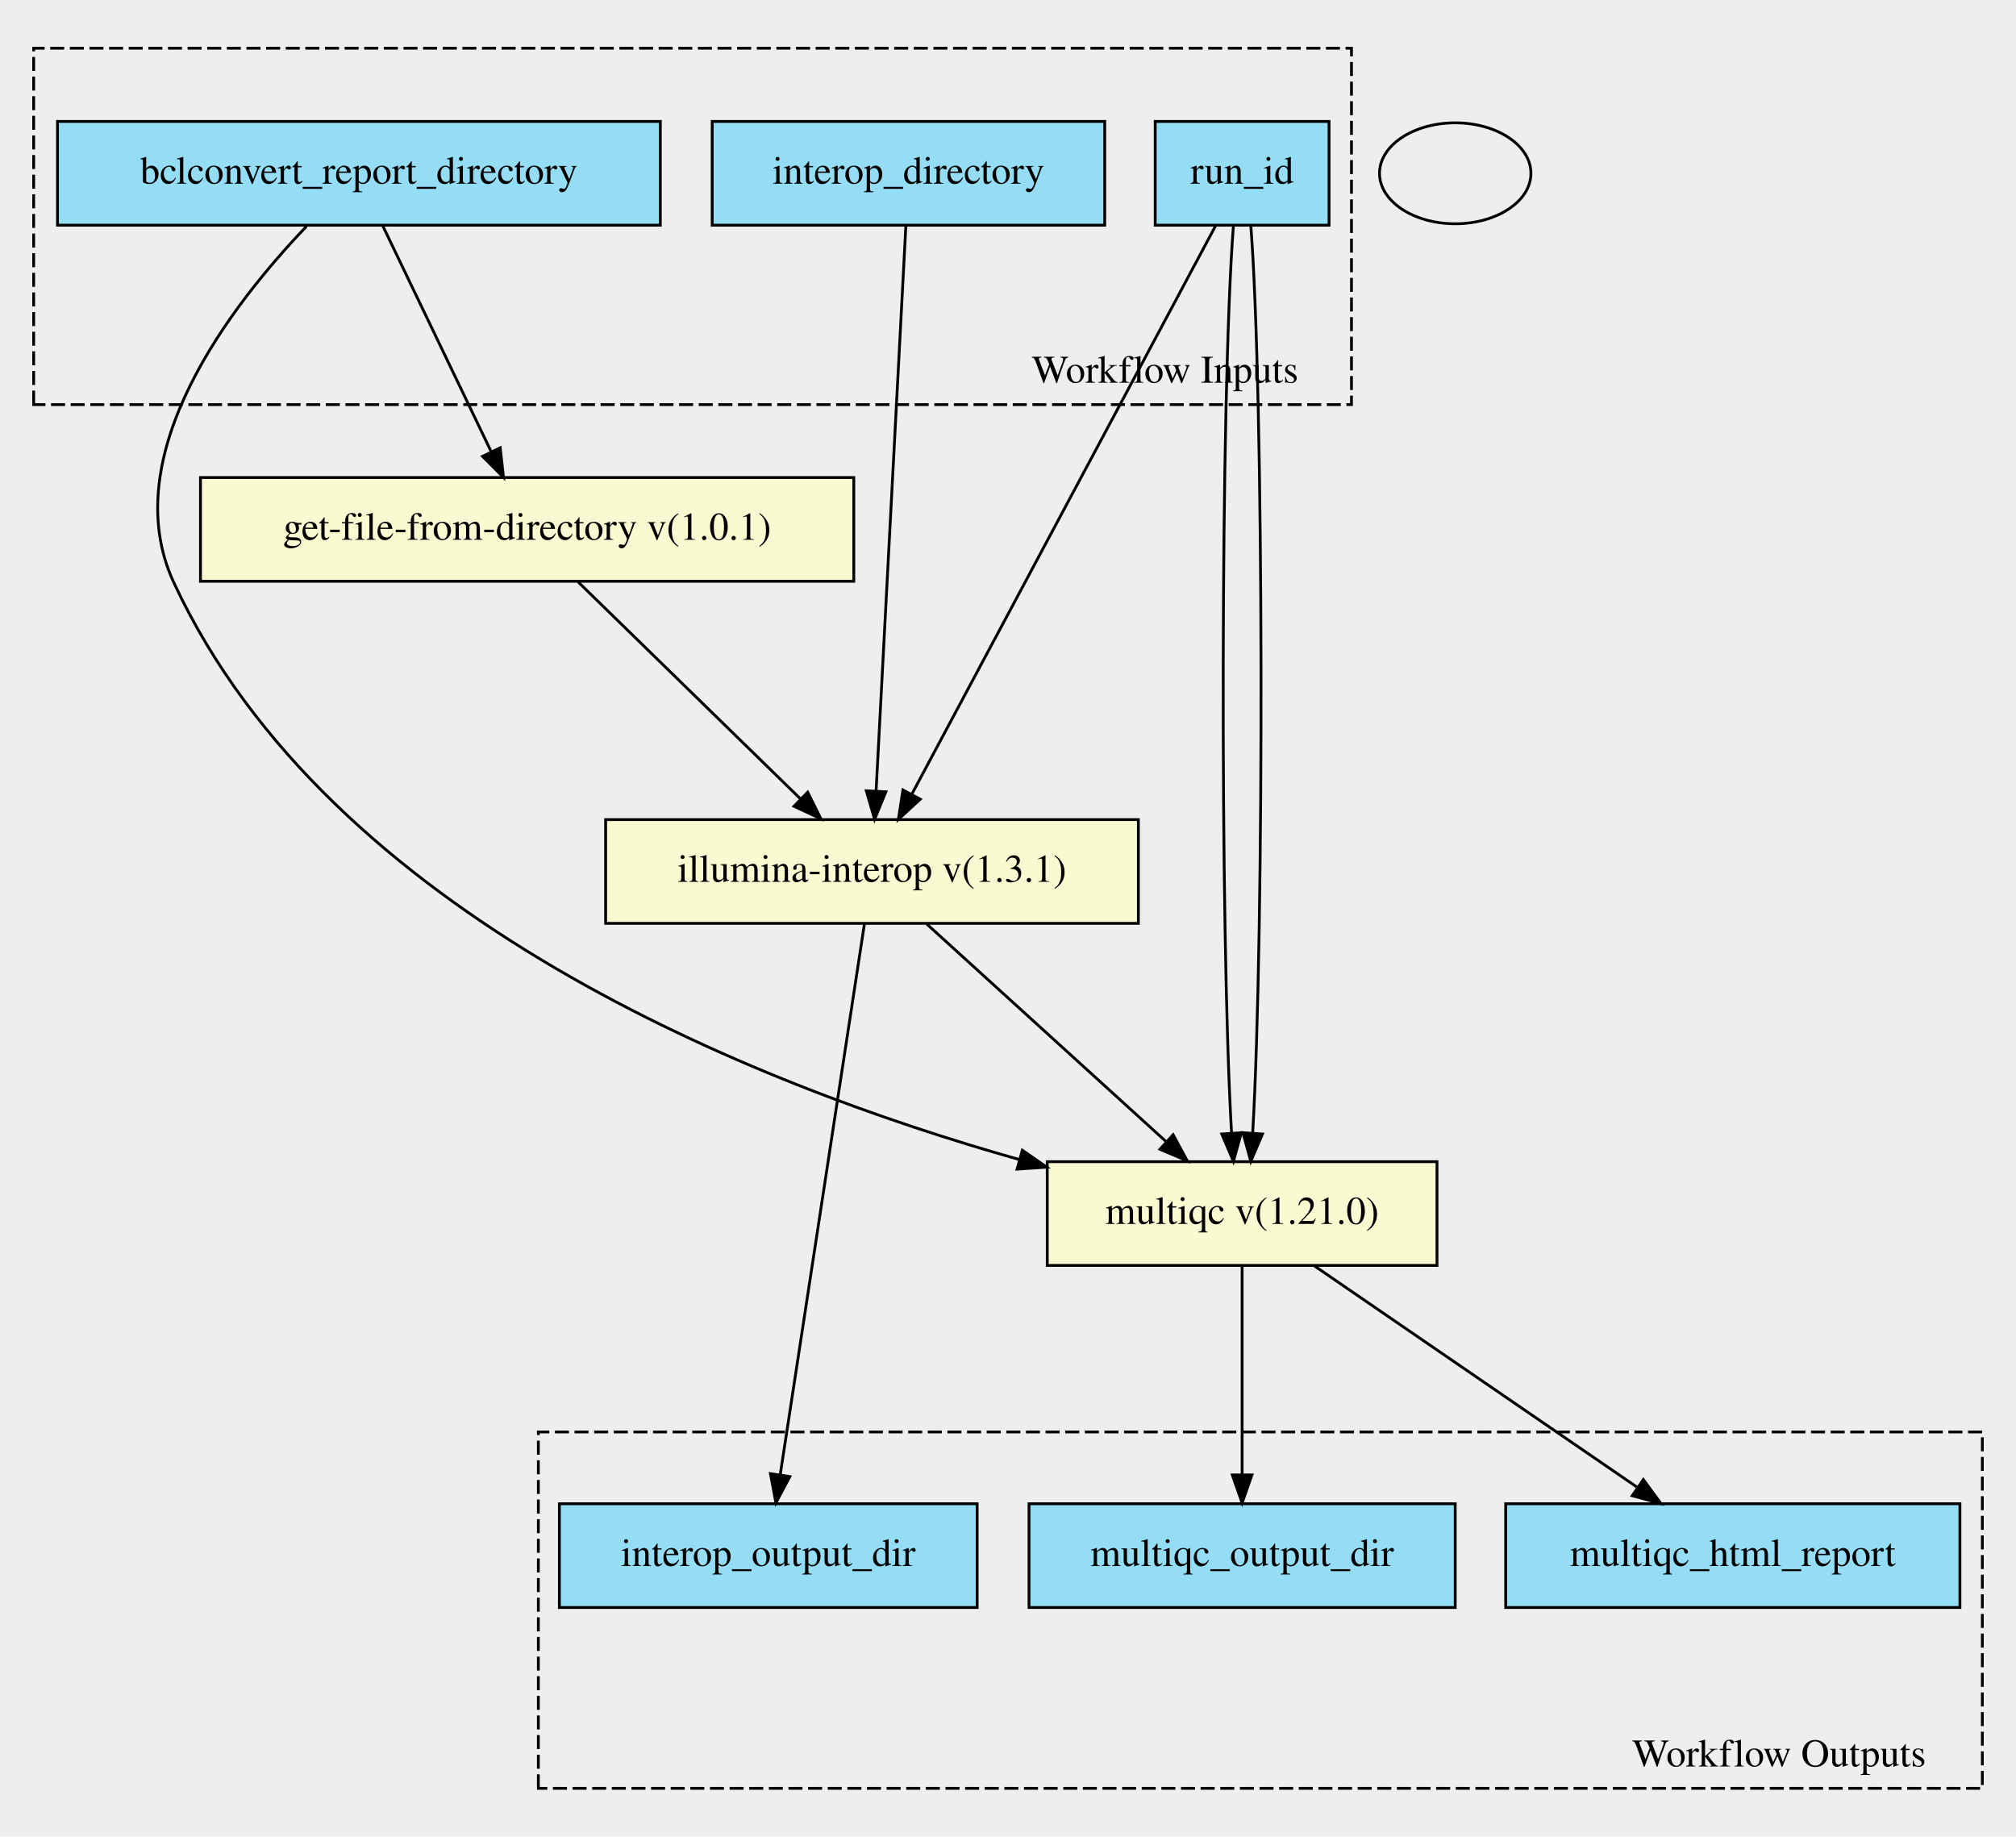
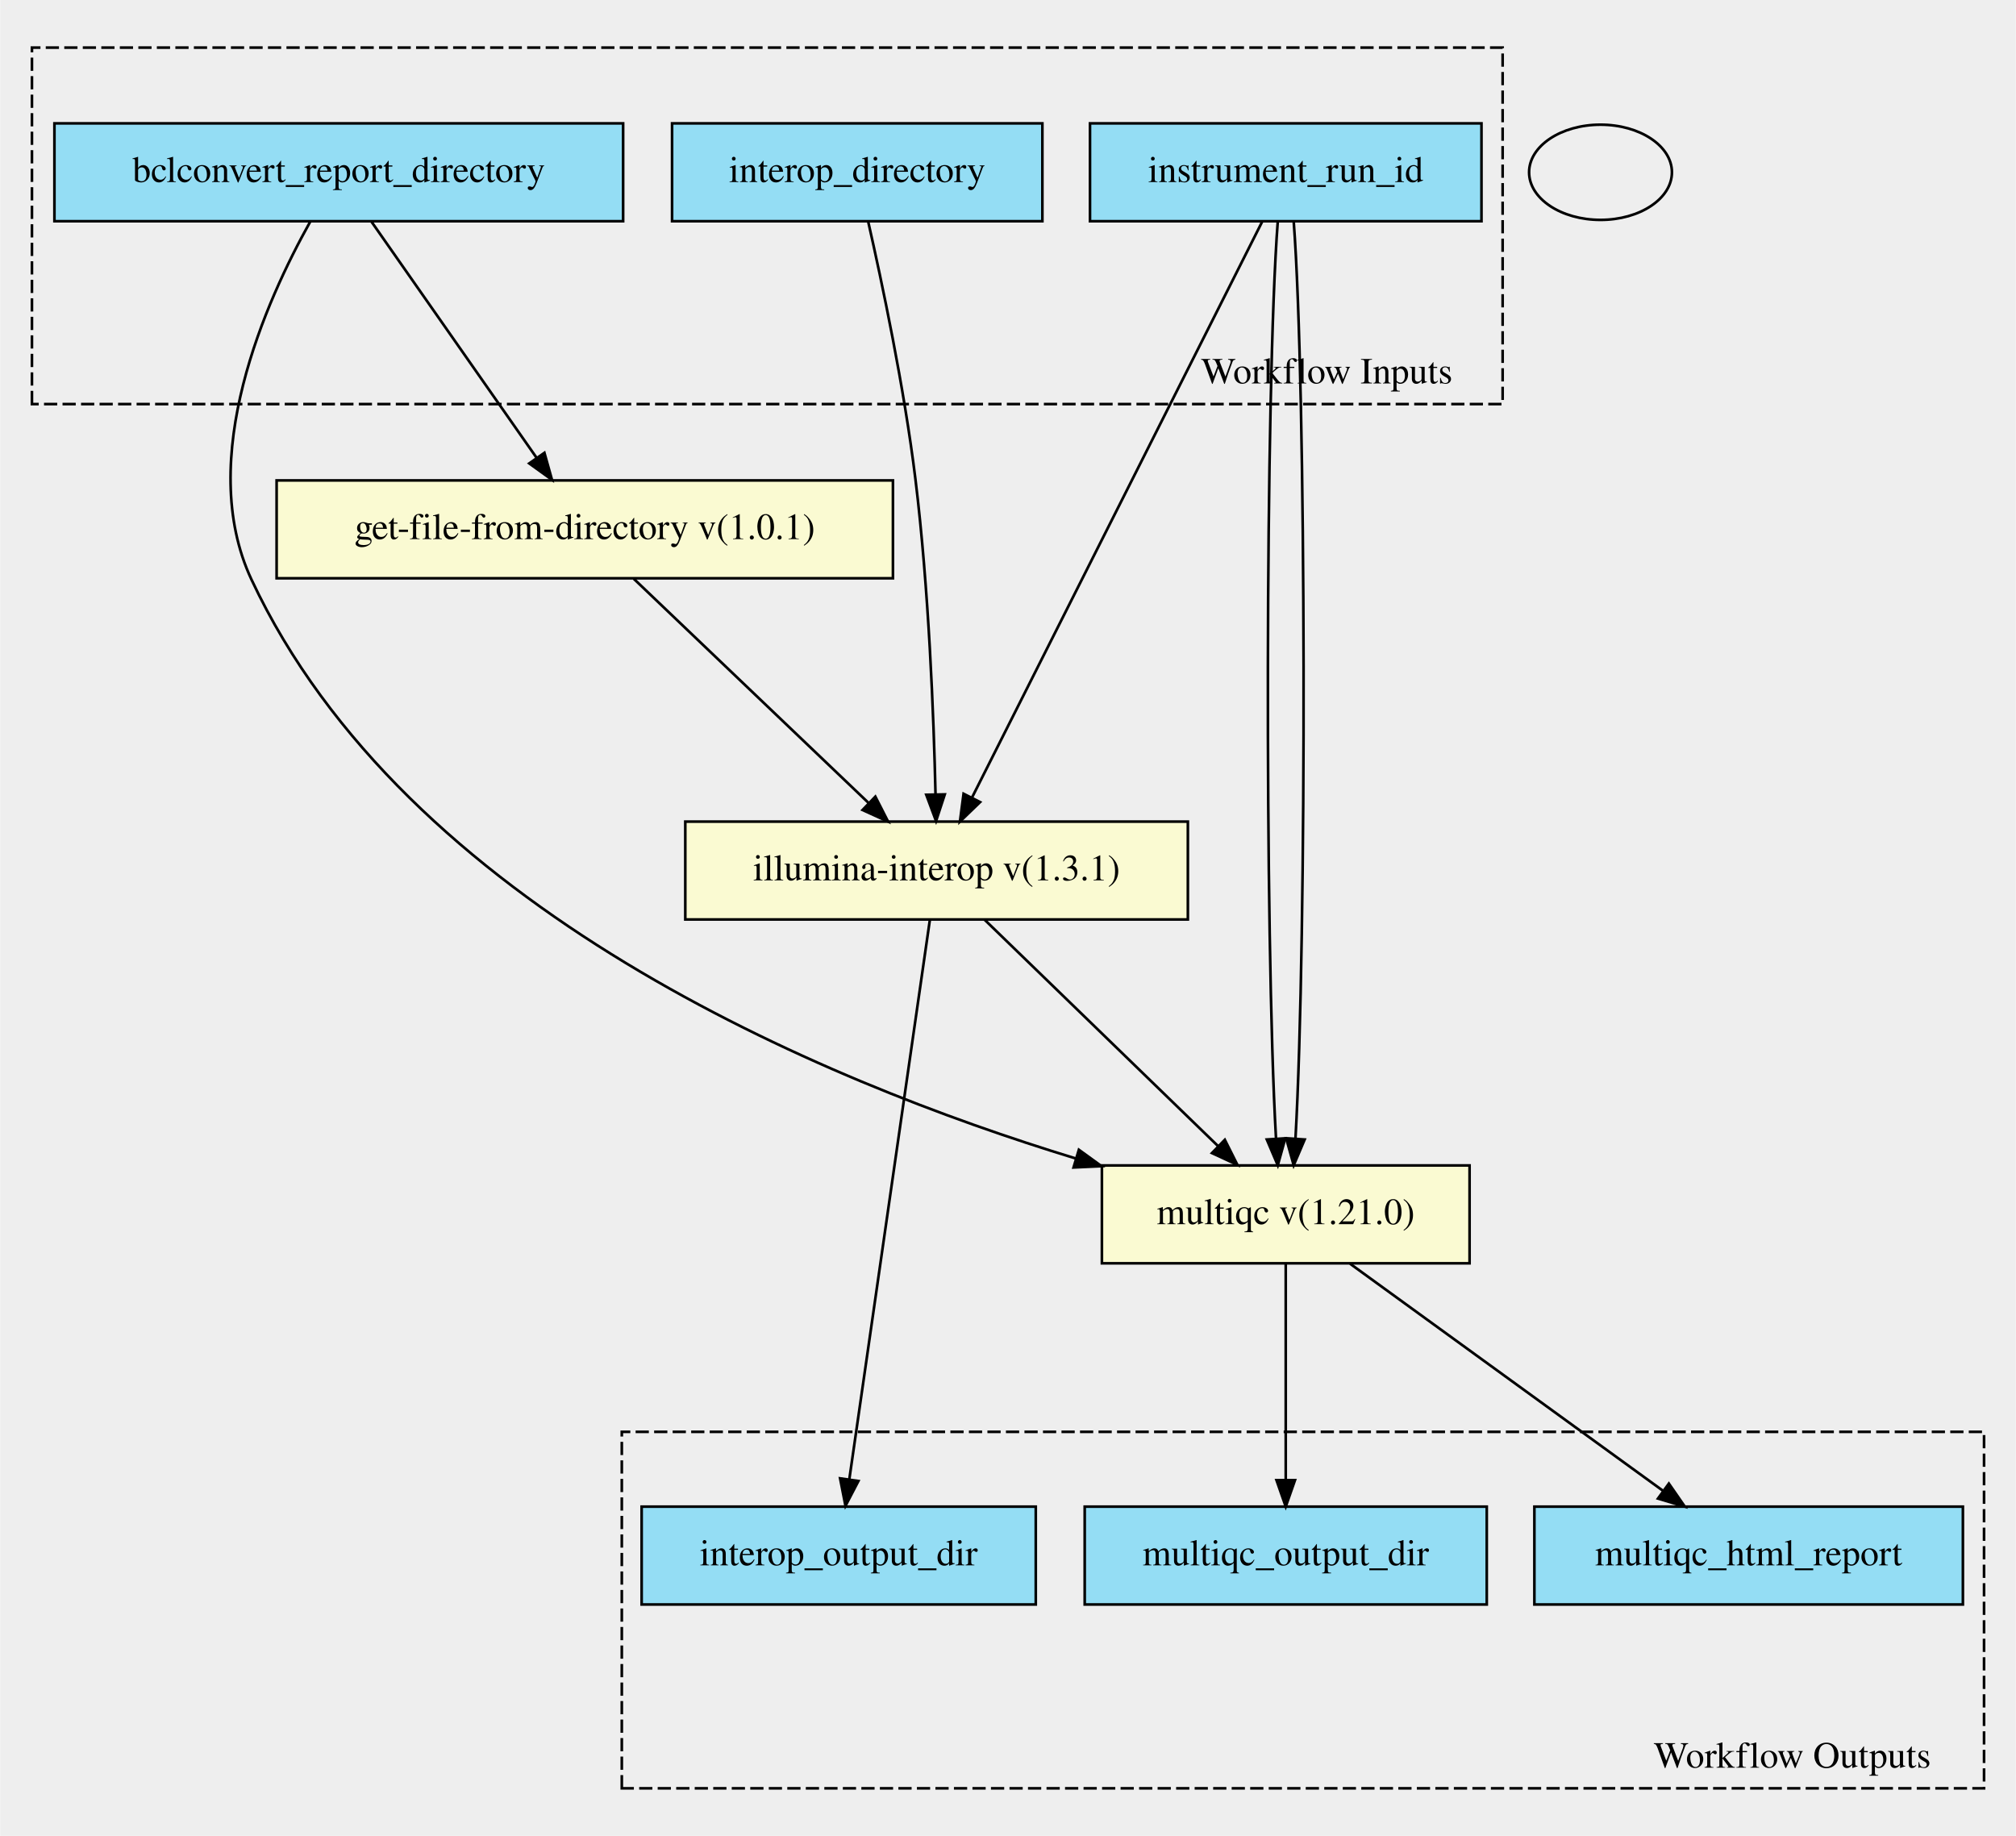
- <svg xmlns="http://www.w3.org/2000/svg" width="719pt" height="655pt" viewBox="0.00 0.00 719.00 655.01">
-   <g id="graph0" class="graph" transform="scale(1 1) rotate(0) translate(4 651.01)">
-     <polygon fill="#eeeeee" stroke="transparent" points="-4,4 -4,-651.01 715,-651.01 715,4 -4,4" />
+ <svg xmlns="http://www.w3.org/2000/svg" width="762pt" height="694pt" viewBox="0.00 0.00 762.00 694.14">
+   <g id="graph0" class="graph" transform="scale(1 1) rotate(0) translate(4 690.14)">
+     <polygon fill="#eeeeee" stroke="transparent" points="-4,4 -4,-690.14 758,-690.14 758,4 -4,4" />
    <g id="clust1" class="cluster">
-       <polygon fill="#eeeeee" stroke="black" stroke-dasharray="5,2" points="8,-506.71 8,-633.81 478,-633.81 478,-506.71 8,-506.71" />
-       <text text-anchor="middle" x="411.5" y="-514.51" font-family="Times,serif" font-size="14.00">Workflow Inputs</text>
+       <polygon fill="#eeeeee" stroke="black" stroke-dasharray="5,2" points="8,-537.36 8,-672.14 564,-672.14 564,-537.36 8,-537.36" />
+       <text text-anchor="middle" x="497.5" y="-545.16" font-family="Times,serif" font-size="14.00">Workflow Inputs</text>
    </g>
    <g id="clust2" class="cluster">
-       <polygon fill="#eeeeee" stroke="black" stroke-dasharray="5,2" points="188,-13.2 188,-140.3 703,-140.3 703,-13.2 188,-13.2" />
-       <text text-anchor="middle" x="630.5" y="-21" font-family="Times,serif" font-size="14.00">Workflow Outputs</text>
+       <polygon fill="#eeeeee" stroke="black" stroke-dasharray="5,2" points="231,-14 231,-148.78 746,-148.78 746,-14 231,-14" />
+       <text text-anchor="middle" x="673.5" y="-21.8" font-family="Times,serif" font-size="14.00">Workflow Outputs</text>
    </g>
    <g id="node1" class="node">
-       <polygon fill="#94ddf4" stroke="black" points="250,-570.7 250,-607.7 390,-607.7 390,-570.7 250,-570.7" />
-       <text text-anchor="middle" x="320" y="-585.5" font-family="Times,serif" font-size="14.00">interop_directory</text>
+       <polygon fill="#94ddf4" stroke="black" points="408,-606.5 408,-643.5 556,-643.5 556,-606.5 408,-606.5" />
+       <text text-anchor="middle" x="482" y="-621.3" font-family="Times,serif" font-size="14.00">instrument_run_id</text>
    </g>
    <g id="node8" class="node">
-       <polygon fill="lightgoldenrodyellow" stroke="black" points="212,-321.7 212,-358.7 402,-358.7 402,-321.7 212,-321.7" />
-       <text text-anchor="middle" x="307" y="-336.5" font-family="Times,serif" font-size="14.00">illumina-interop v(1.3.1)</text>
+       <polygon fill="lightgoldenrodyellow" stroke="black" points="255,-342.5 255,-379.5 445,-379.5 445,-342.5 255,-342.5" />
+       <text text-anchor="middle" x="350" y="-357.3" font-family="Times,serif" font-size="14.00">illumina-interop v(1.3.1)</text>
    </g>
    <g id="edge6" class="edge">
-       <path fill="none" stroke="black" d="M319.07,-570.44C316.83,-527.89 311.14,-419.9 308.45,-368.8" />
-       <polygon fill="black" stroke="black" points="311.95,-368.61 307.93,-358.81 304.96,-368.98 311.95,-368.61" />
+       <path fill="none" stroke="black" d="M473.13,-606.41C450.5,-561.47 390.45,-442.29 363.46,-388.73" />
+       <polygon fill="black" stroke="black" points="366.45,-386.88 358.83,-379.52 360.2,-390.03 366.45,-386.88" />
+     </g>
+     <g id="node9" class="node">
+       <polygon fill="lightgoldenrodyellow" stroke="black" points="412.5,-212.5 412.5,-249.5 551.5,-249.5 551.5,-212.5 412.5,-212.5" />
+       <text text-anchor="middle" x="482" y="-227.3" font-family="Times,serif" font-size="14.00">multiqc v(1.21.0)</text>
+     </g>
+     <g id="edge7" class="edge">
+       <path fill="none" stroke="black" d="M478.99,-606.4C474.24,-544.35 474.01,-335.48 478.32,-259.74" />
+       <polygon fill="black" stroke="black" points="481.83,-259.77 478.99,-249.56 474.84,-259.31 481.83,-259.77" />
+     </g>
+     <g id="edge8" class="edge">
+       <path fill="none" stroke="black" d="M485.01,-606.4C489.76,-544.35 489.99,-335.48 485.68,-259.74" />
+       <polygon fill="black" stroke="black" points="489.16,-259.31 485.01,-249.56 482.17,-259.77 489.16,-259.31" />
    </g>
    <g id="node2" class="node">
-       <polygon fill="#94ddf4" stroke="black" points="408,-570.7 408,-607.7 470,-607.7 470,-570.7 408,-570.7" />
-       <text text-anchor="middle" x="439" y="-585.5" font-family="Times,serif" font-size="14.00">run_id</text>
-     </g>
-     <g id="edge7" class="edge">
-       <path fill="none" stroke="black" d="M429.51,-570.44C406.63,-527.63 348.33,-418.54 321.24,-367.85" />
-       <polygon fill="black" stroke="black" points="324.21,-365.98 316.41,-358.81 318.03,-369.28 324.21,-365.98" />
-     </g>
-     <g id="node9" class="node">
-       <polygon fill="lightgoldenrodyellow" stroke="black" points="369.5,-199.7 369.5,-236.7 508.5,-236.7 508.5,-199.7 369.5,-199.7" />
-       <text text-anchor="middle" x="439" y="-214.5" font-family="Times,serif" font-size="14.00">multiqc v(1.21.0)</text>
-     </g>
-     <g id="edge8" class="edge">
-       <path fill="none" stroke="black" d="M435.89,-570.41C431.27,-510.98 431.05,-319.08 435.23,-246.95" />
-       <polygon fill="black" stroke="black" points="438.73,-247.03 435.9,-236.82 431.74,-246.57 438.73,-247.03" />
+       <polygon fill="#94ddf4" stroke="black" points="250,-606.5 250,-643.5 390,-643.5 390,-606.5 250,-606.5" />
+       <text text-anchor="middle" x="320" y="-621.3" font-family="Times,serif" font-size="14.00">interop_directory</text>
    </g>
    <g id="edge9" class="edge">
-       <path fill="none" stroke="black" d="M442.11,-570.41C446.73,-510.98 446.95,-319.08 442.77,-246.95" />
-       <polygon fill="black" stroke="black" points="446.26,-246.57 442.1,-236.82 439.27,-247.03 446.26,-246.57" />
+       <path fill="none" stroke="black" d="M324.18,-606.19C329.28,-583.69 337.76,-543.71 342,-509 347.06,-467.65 348.92,-419.37 349.6,-389.74" />
+       <polygon fill="black" stroke="black" points="353.1,-389.79 349.8,-379.72 346.1,-389.65 353.1,-389.79" />
    </g>
    <g id="node3" class="node">
-       <polygon fill="#94ddf4" stroke="black" points="16.5,-570.7 16.5,-607.7 231.5,-607.7 231.5,-570.7 16.5,-570.7" />
-       <text text-anchor="middle" x="124" y="-585.5" font-family="Times,serif" font-size="14.00">bclconvert_report_directory</text>
+       <polygon fill="#94ddf4" stroke="black" points="16.5,-606.5 16.5,-643.5 231.5,-643.5 231.5,-606.5 16.5,-606.5" />
+       <text text-anchor="middle" x="124" y="-621.3" font-family="Times,serif" font-size="14.00">bclconvert_report_directory</text>
    </g>
    <g id="node7" class="node">
-       <polygon fill="lightgoldenrodyellow" stroke="black" points="67.5,-443.7 67.5,-480.7 300.5,-480.7 300.5,-443.7 67.5,-443.7" />
-       <text text-anchor="middle" x="184" y="-458.5" font-family="Times,serif" font-size="14.00">get-file-from-directory v(1.0.1)</text>
+       <polygon fill="lightgoldenrodyellow" stroke="black" points="100.5,-471.5 100.5,-508.5 333.5,-508.5 333.5,-471.5 100.5,-471.5" />
+       <text text-anchor="middle" x="217" y="-486.3" font-family="Times,serif" font-size="14.00">get-file-from-directory v(1.0.1)</text>
    </g>
    <g id="edge10" class="edge">
-       <path fill="none" stroke="black" d="M132.47,-570.56C142.56,-549.53 159.53,-514.17 171.23,-489.82" />
-       <polygon fill="black" stroke="black" points="174.4,-491.29 175.57,-480.76 168.09,-488.26 174.4,-491.29" />
+       <path fill="none" stroke="black" d="M136.35,-606.34C152.33,-583.49 180.31,-543.48 198.74,-517.11" />
+       <polygon fill="black" stroke="black" points="201.74,-518.94 204.6,-508.74 196,-514.93 201.74,-518.94" />
    </g>
    <g id="edge11" class="edge">
-       <path fill="none" stroke="black" d="M105.32,-570.3C79.08,-542.88 36.76,-488.84 58,-443.2 113.43,-324.12 265.11,-264.13 359.51,-237.46" />
-       <polygon fill="black" stroke="black" points="360.61,-240.79 369.31,-234.75 358.74,-234.04 360.61,-240.79" />
+       <path fill="none" stroke="black" d="M113.14,-606.21C96.69,-576.8 69.55,-516.77 91,-471 149.19,-346.86 306.22,-281.55 402.65,-252.12" />
+       <polygon fill="black" stroke="black" points="403.79,-255.43 412.37,-249.22 401.78,-248.73 403.79,-255.43" />
    </g>
    <g id="node4" class="node">
-       <polygon fill="#94ddf4" stroke="black" points="195.5,-77.7 195.5,-114.7 344.5,-114.7 344.5,-77.7 195.5,-77.7" />
-       <text text-anchor="middle" x="270" y="-92.5" font-family="Times,serif" font-size="14.00">interop_output_dir</text>
+       <polygon fill="#94ddf4" stroke="black" points="238.5,-83.5 238.5,-120.5 387.5,-120.5 387.5,-83.5 238.5,-83.5" />
+       <text text-anchor="middle" x="313" y="-98.3" font-family="Times,serif" font-size="14.00">interop_output_dir</text>
    </g>
    <g id="node5" class="node">
-       <polygon fill="#94ddf4" stroke="black" points="533,-77.7 533,-114.7 695,-114.7 695,-77.7 533,-77.7" />
-       <text text-anchor="middle" x="614" y="-92.5" font-family="Times,serif" font-size="14.00">multiqc_html_report</text>
+       <polygon fill="#94ddf4" stroke="black" points="576,-83.5 576,-120.5 738,-120.5 738,-83.5 576,-83.5" />
+       <text text-anchor="middle" x="657" y="-98.3" font-family="Times,serif" font-size="14.00">multiqc_html_report</text>
    </g>
    <g id="node6" class="node">
-       <polygon fill="#94ddf4" stroke="black" points="363,-77.7 363,-114.7 515,-114.7 515,-77.7 363,-77.7" />
-       <text text-anchor="middle" x="439" y="-92.5" font-family="Times,serif" font-size="14.00">multiqc_output_dir</text>
+       <polygon fill="#94ddf4" stroke="black" points="406,-83.5 406,-120.5 558,-120.5 558,-83.5 406,-83.5" />
+       <text text-anchor="middle" x="482" y="-98.3" font-family="Times,serif" font-size="14.00">multiqc_output_dir</text>
    </g>
    <g id="edge1" class="edge">
-       <path fill="none" stroke="black" d="M202.15,-443.5C223.13,-423.03 257.82,-389.19 281.5,-366.08" />
-       <polygon fill="black" stroke="black" points="284.06,-368.47 288.78,-358.98 279.17,-363.46 284.06,-368.47" />
+       <path fill="none" stroke="black" d="M235.49,-471.34C258.62,-449.26 298.33,-411.34 324.38,-386.47" />
+       <polygon fill="black" stroke="black" points="326.85,-388.95 331.66,-379.51 322.01,-383.89 326.85,-388.95" />
    </g>
    <g id="edge3" class="edge">
-       <path fill="none" stroke="black" d="M304.28,-321.41C297.9,-279.72 281.96,-175.45 274.28,-125.17" />
-       <polygon fill="black" stroke="black" points="277.7,-124.38 272.72,-115.03 270.78,-125.44 277.7,-124.38" />
+       <path fill="none" stroke="black" d="M347.46,-342.34C341.13,-298.41 324.66,-183.98 317.01,-130.86" />
+       <polygon fill="black" stroke="black" points="320.45,-130.19 315.56,-120.79 313.52,-131.19 320.45,-130.19" />
    </g>
    <g id="edge2" class="edge">
-       <path fill="none" stroke="black" d="M326.48,-321.5C349.09,-300.94 386.54,-266.89 411.97,-243.78" />
-       <polygon fill="black" stroke="black" points="414.4,-246.3 419.44,-236.98 409.69,-241.12 414.4,-246.3" />
+       <path fill="none" stroke="black" d="M368.08,-342.47C390.96,-320.29 430.5,-281.94 456.46,-256.77" />
+       <polygon fill="black" stroke="black" points="458.97,-259.21 463.72,-249.73 454.1,-254.18 458.97,-259.21" />
    </g>
    <g id="edge4" class="edge">
-       <path fill="none" stroke="black" d="M464.82,-199.5C495.28,-178.61 546.03,-143.81 579.75,-120.69" />
-       <polygon fill="black" stroke="black" points="582.09,-123.33 588.36,-114.79 578.13,-117.56 582.09,-123.33" />
+       <path fill="none" stroke="black" d="M506.33,-212.34C537.16,-189.98 590.37,-151.36 624.6,-126.51" />
+       <polygon fill="black" stroke="black" points="626.84,-129.22 632.87,-120.51 622.72,-123.55 626.84,-129.22" />
    </g>
    <g id="edge5" class="edge">
-       <path fill="none" stroke="black" d="M439,-199.5C439,-179.91 439,-148.09 439,-125.14" />
-       <polygon fill="black" stroke="black" points="442.5,-124.98 439,-114.98 435.5,-124.98 442.5,-124.98" />
+       <path fill="none" stroke="black" d="M482,-212.34C482,-191.21 482,-155.56 482,-130.74" />
+       <polygon fill="black" stroke="black" points="485.5,-130.51 482,-120.51 478.5,-130.51 485.5,-130.51" />
    </g>
    <g id="node10" class="node">
-       <ellipse fill="none" stroke="black" cx="515" cy="-589.2" rx="27" ry="18" />
+       <ellipse fill="none" stroke="black" cx="601" cy="-625" rx="27" ry="18" />
    </g>
  </g>
</svg>
